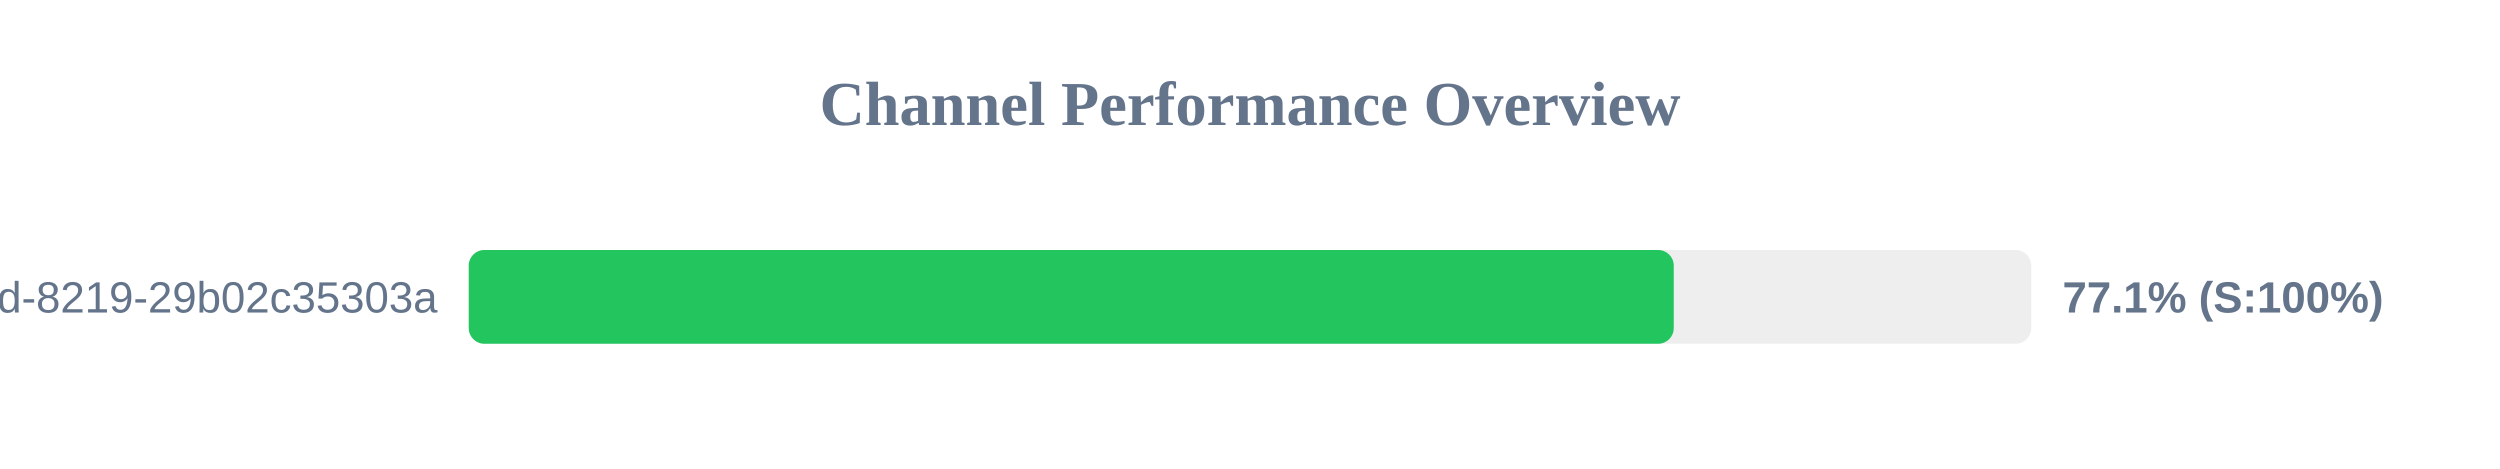
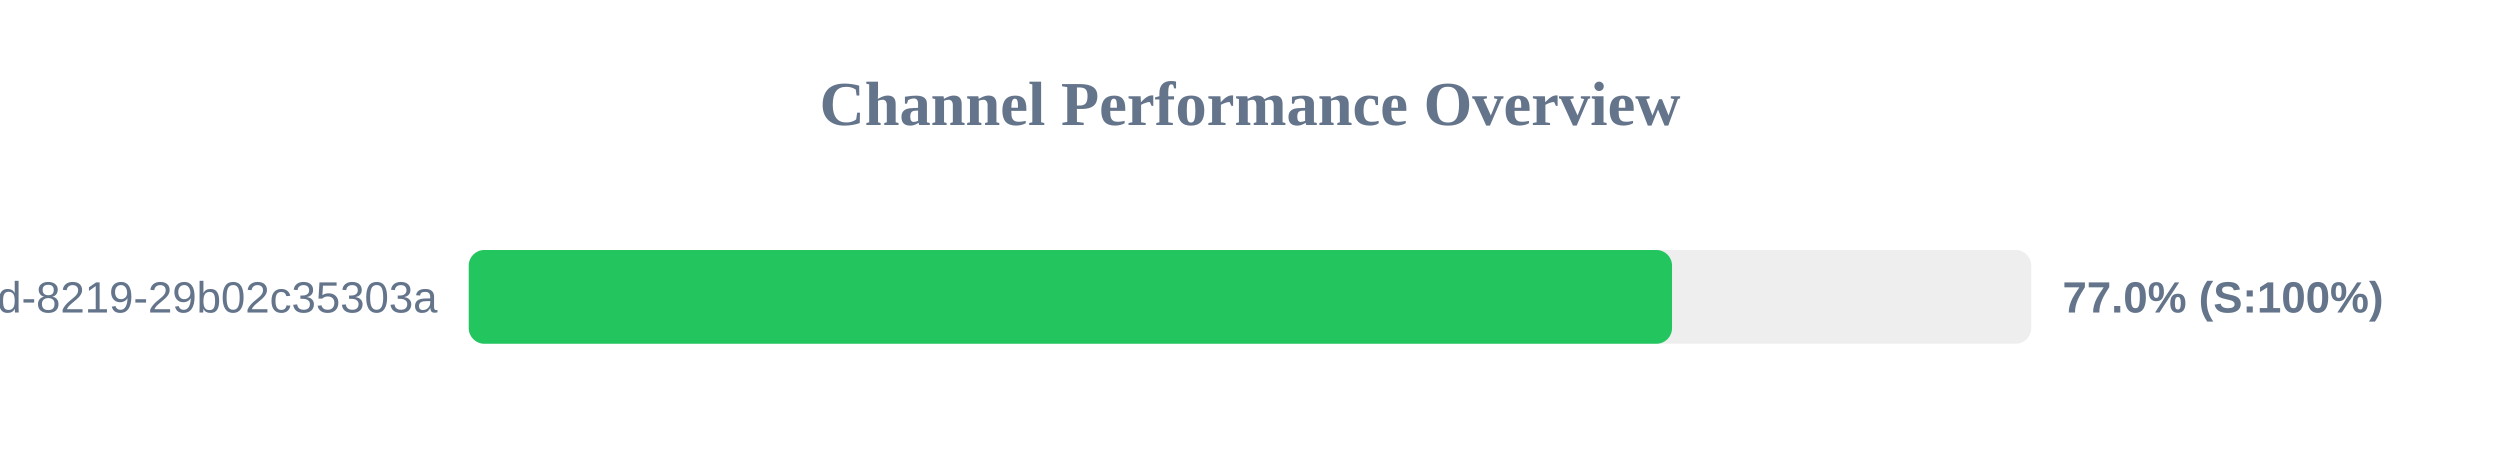
<svg xmlns="http://www.w3.org/2000/svg" width="800" height="150" version="1.1">
  <style>
        .row { font: 14px Arial; fill: #64748b; }
        .score { font: bold 14px Arial; fill: #64748b; }
    </style>
  <text x="400" y="40" text-anchor="middle" font-size="20px" font-weight="bold" fill="#64748b">Channel Performance Overview</text>
  <rect x="150" y="80" width="500" height="30" fill="#eee" rx="5" />
-   <rect x="150" y="80" width="385.6" height="30" fill="#22c55e" rx="5" />
+   <rect x="150" y="80" width="385.05" height="30" fill="#22c55e" rx="5" />
  <text x="140" y="100" text-anchor="end" class="row">?uuid=5eaa121d-4362-444d-8219-29b02c35303a</text>
-   <text x="660" y="100" text-anchor="start" class="score">77.1% (S:100%)</text>
+   <text x="660" y="100" text-anchor="start" class="score">77.0% (S:100%)</text>
</svg>
